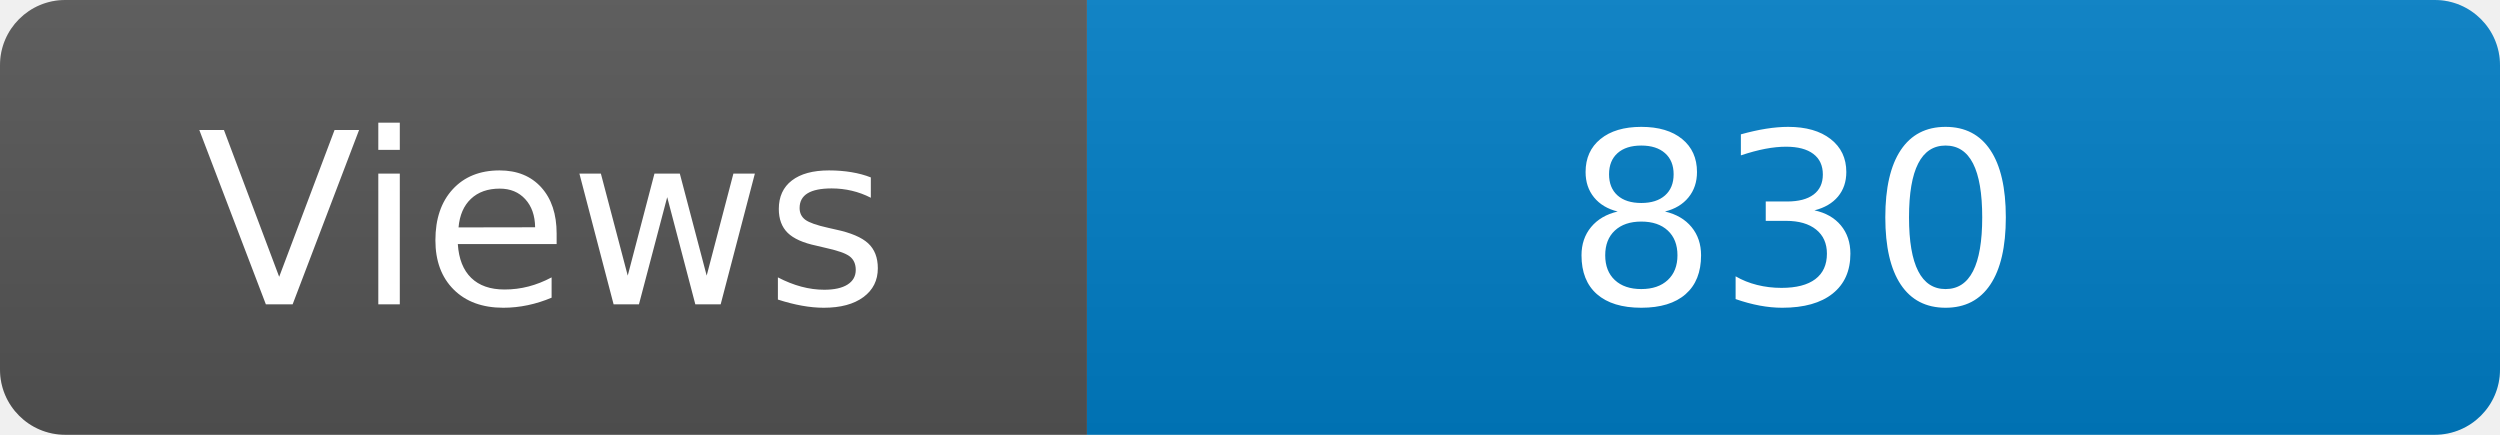
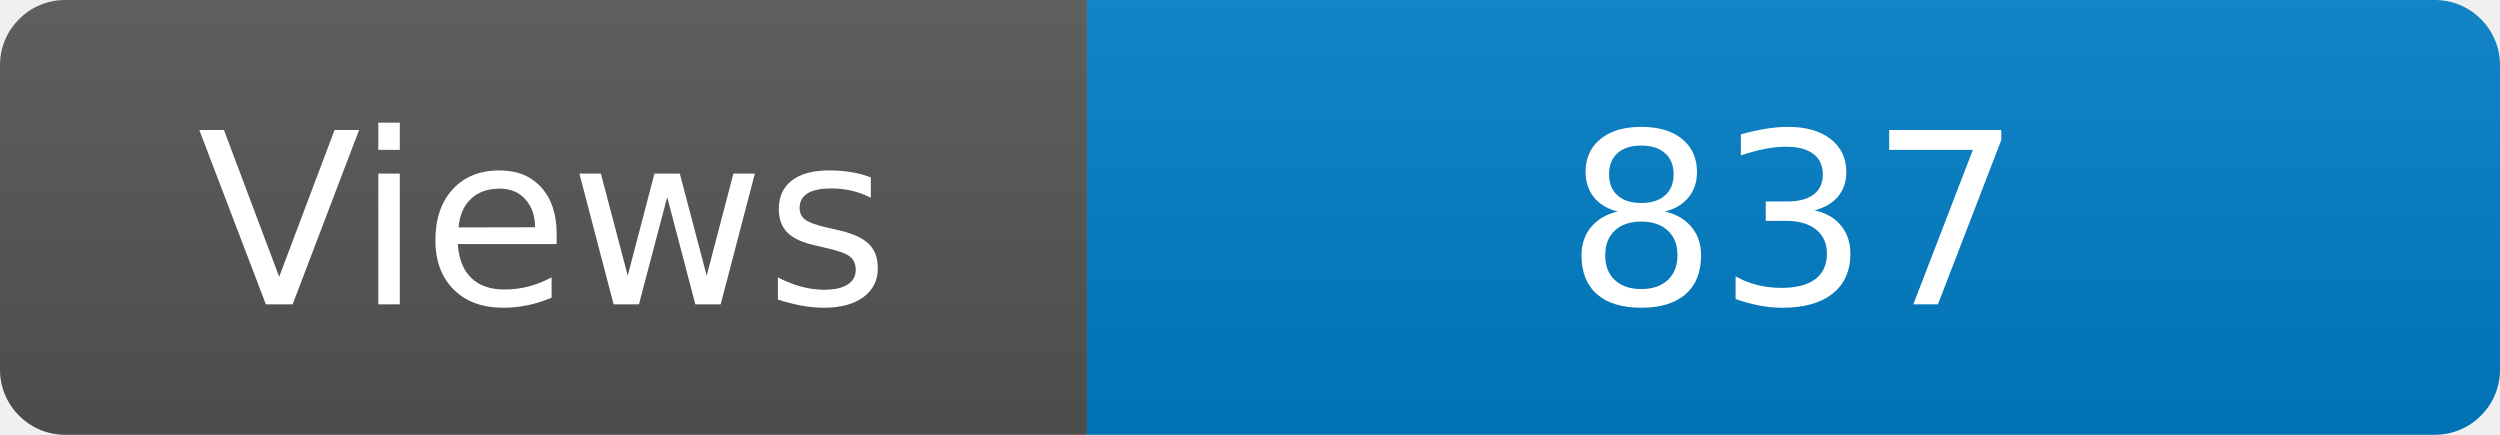
<svg xmlns="http://www.w3.org/2000/svg" width="115" height="20" role="img" aria-label="Maintained?: yes">
  <linearGradient id="s" x2="0" y2="100%">
    <stop offset="0" stop-color="#bbb" stop-opacity=".1" />
    <stop offset="1" stop-opacity=".1" />
  </linearGradient>
  <clipPath id="r">
    <rect width="115" height="20" rx="3" fill="#fff" />
  </clipPath>
  <g clip-path="url(#r)">
    <rect width="50" height="20" fill="#555" />
    <rect x="50" width="160" height="20" fill="#007ec6" />
    <rect width="115" height="20" fill="url(#s)" />
  </g>
  <g fill="#fff" text-anchor="middle" font-family="Verdana,Geneva,DejaVu Sans,sans-serif" font-size="110">
    <text x="250" y="140" transform="scale(.1)" fill="#fff">Views</text>
-     <text x="825" y="140" transform="scale(.1)" fill="#fff">830</text>
+     <text x="825" y="140" transform="scale(.1)" fill="#fff">837</text>
  </g>
</svg>
